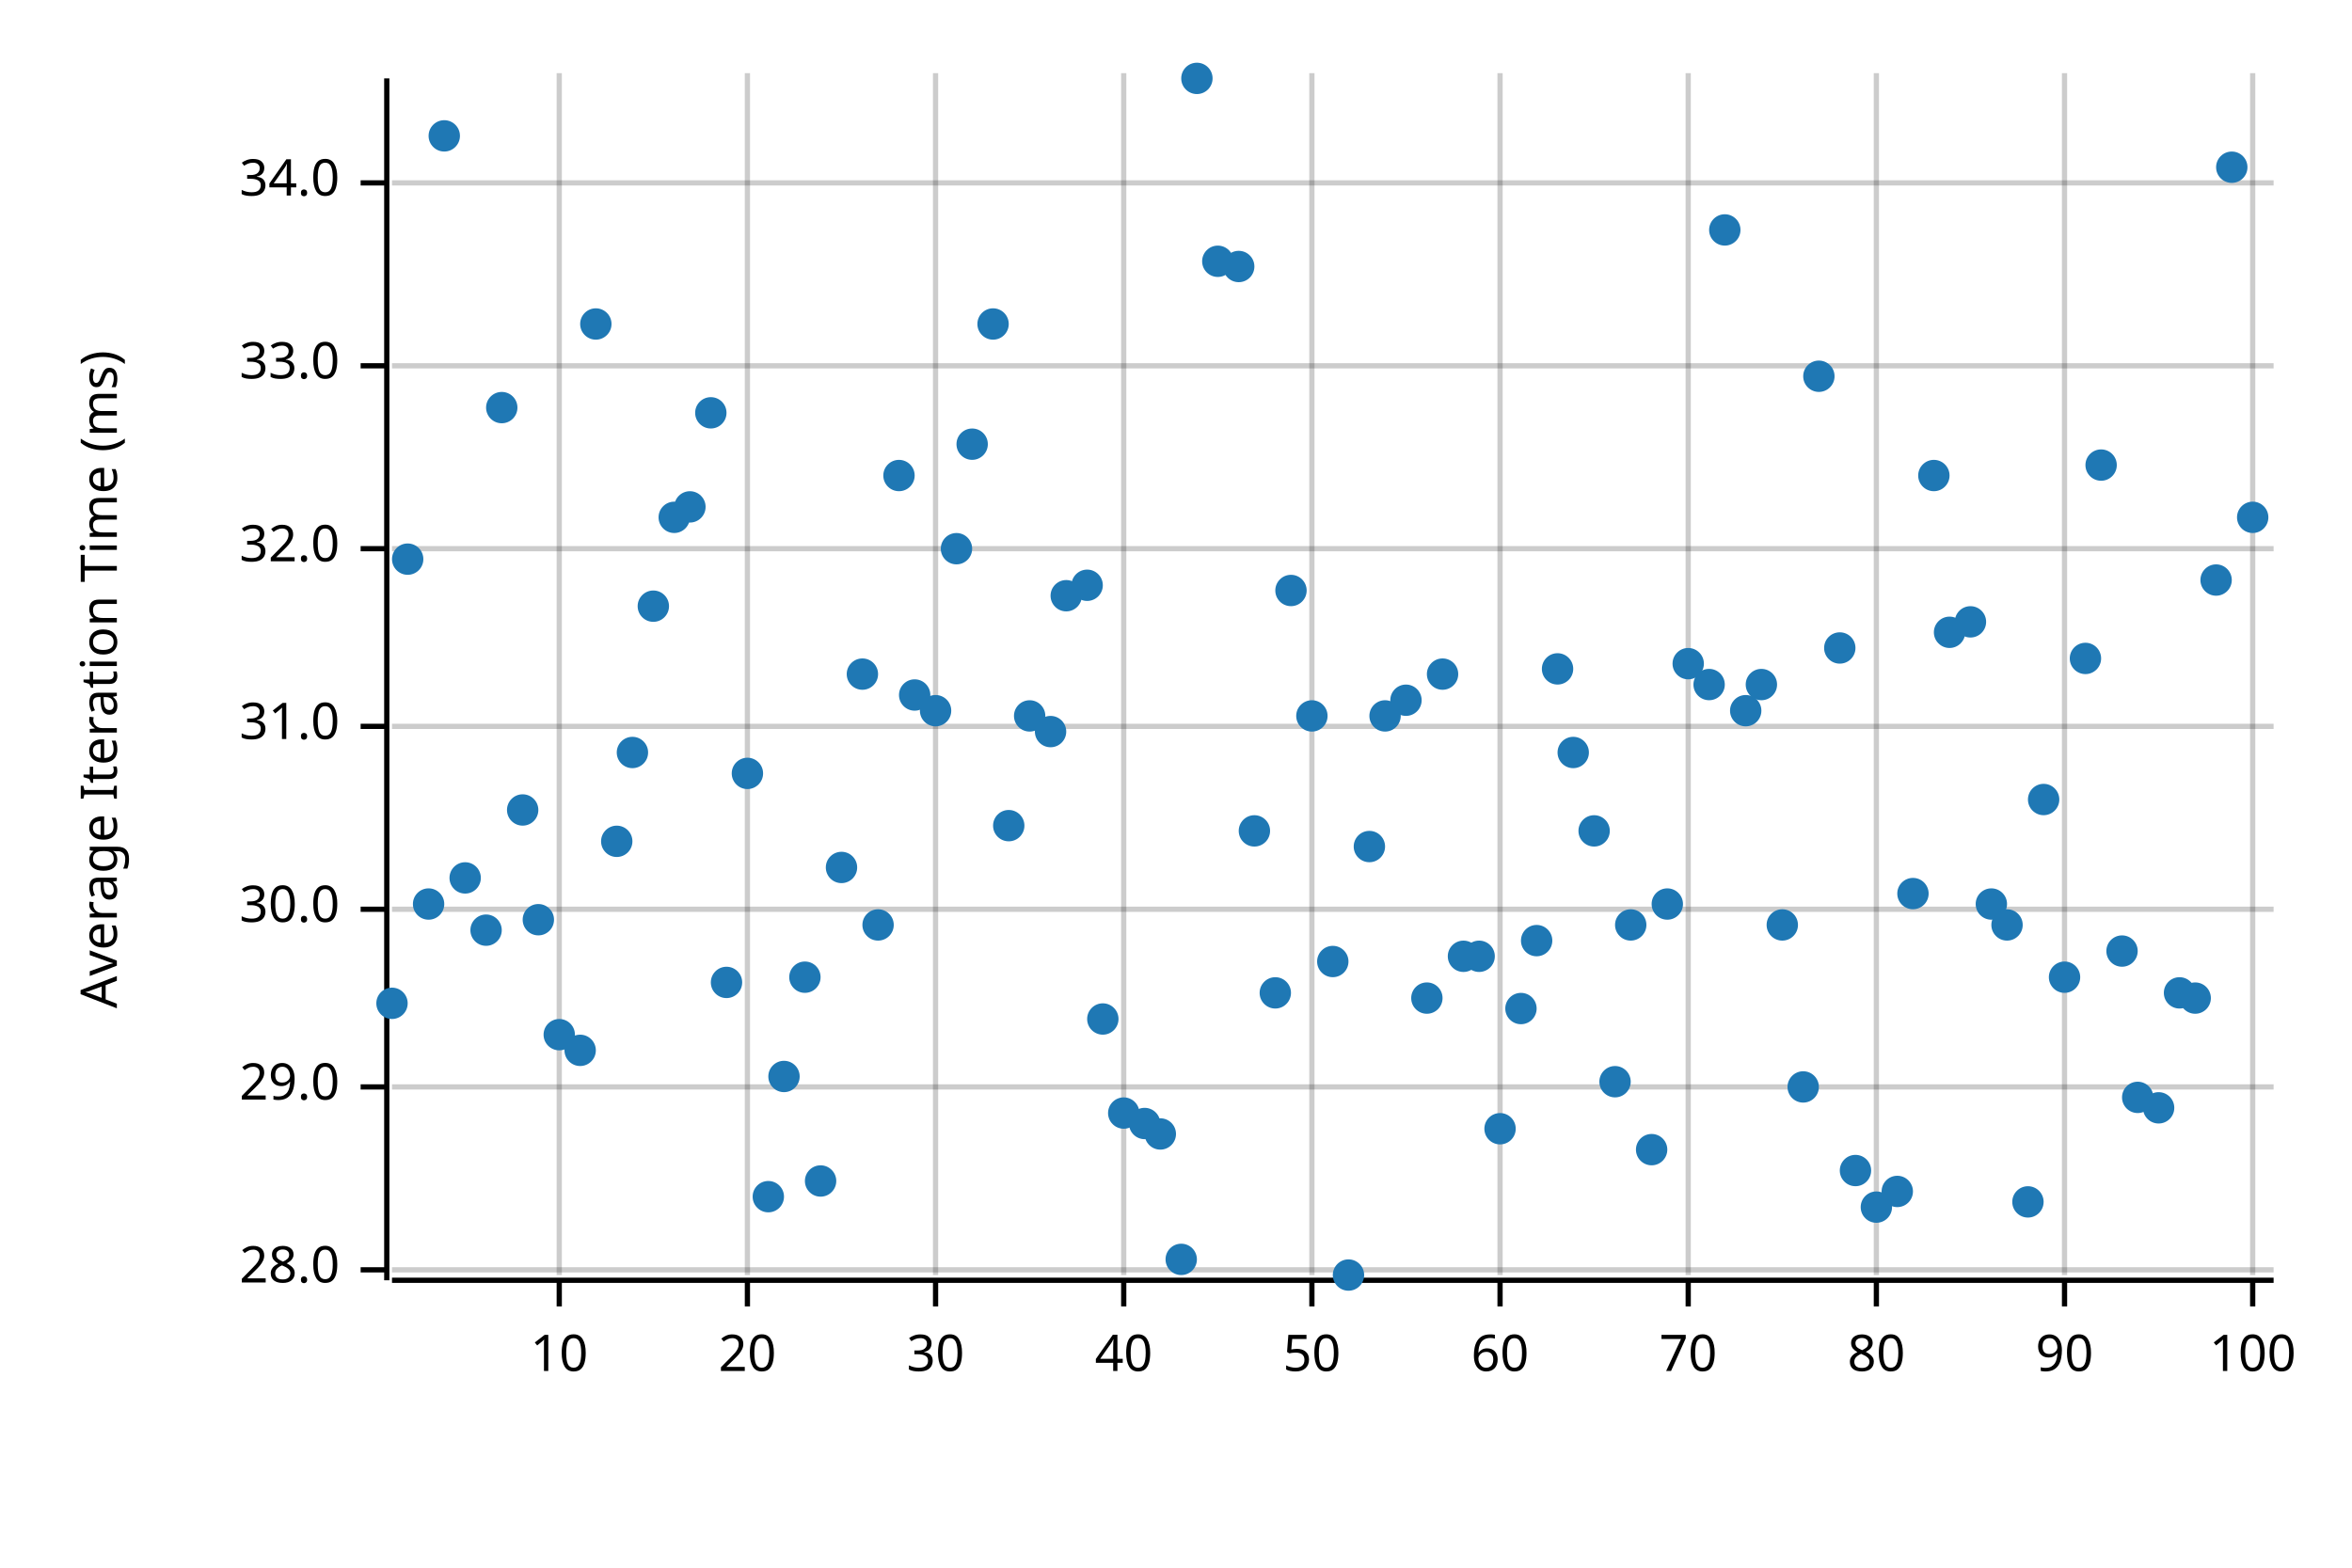
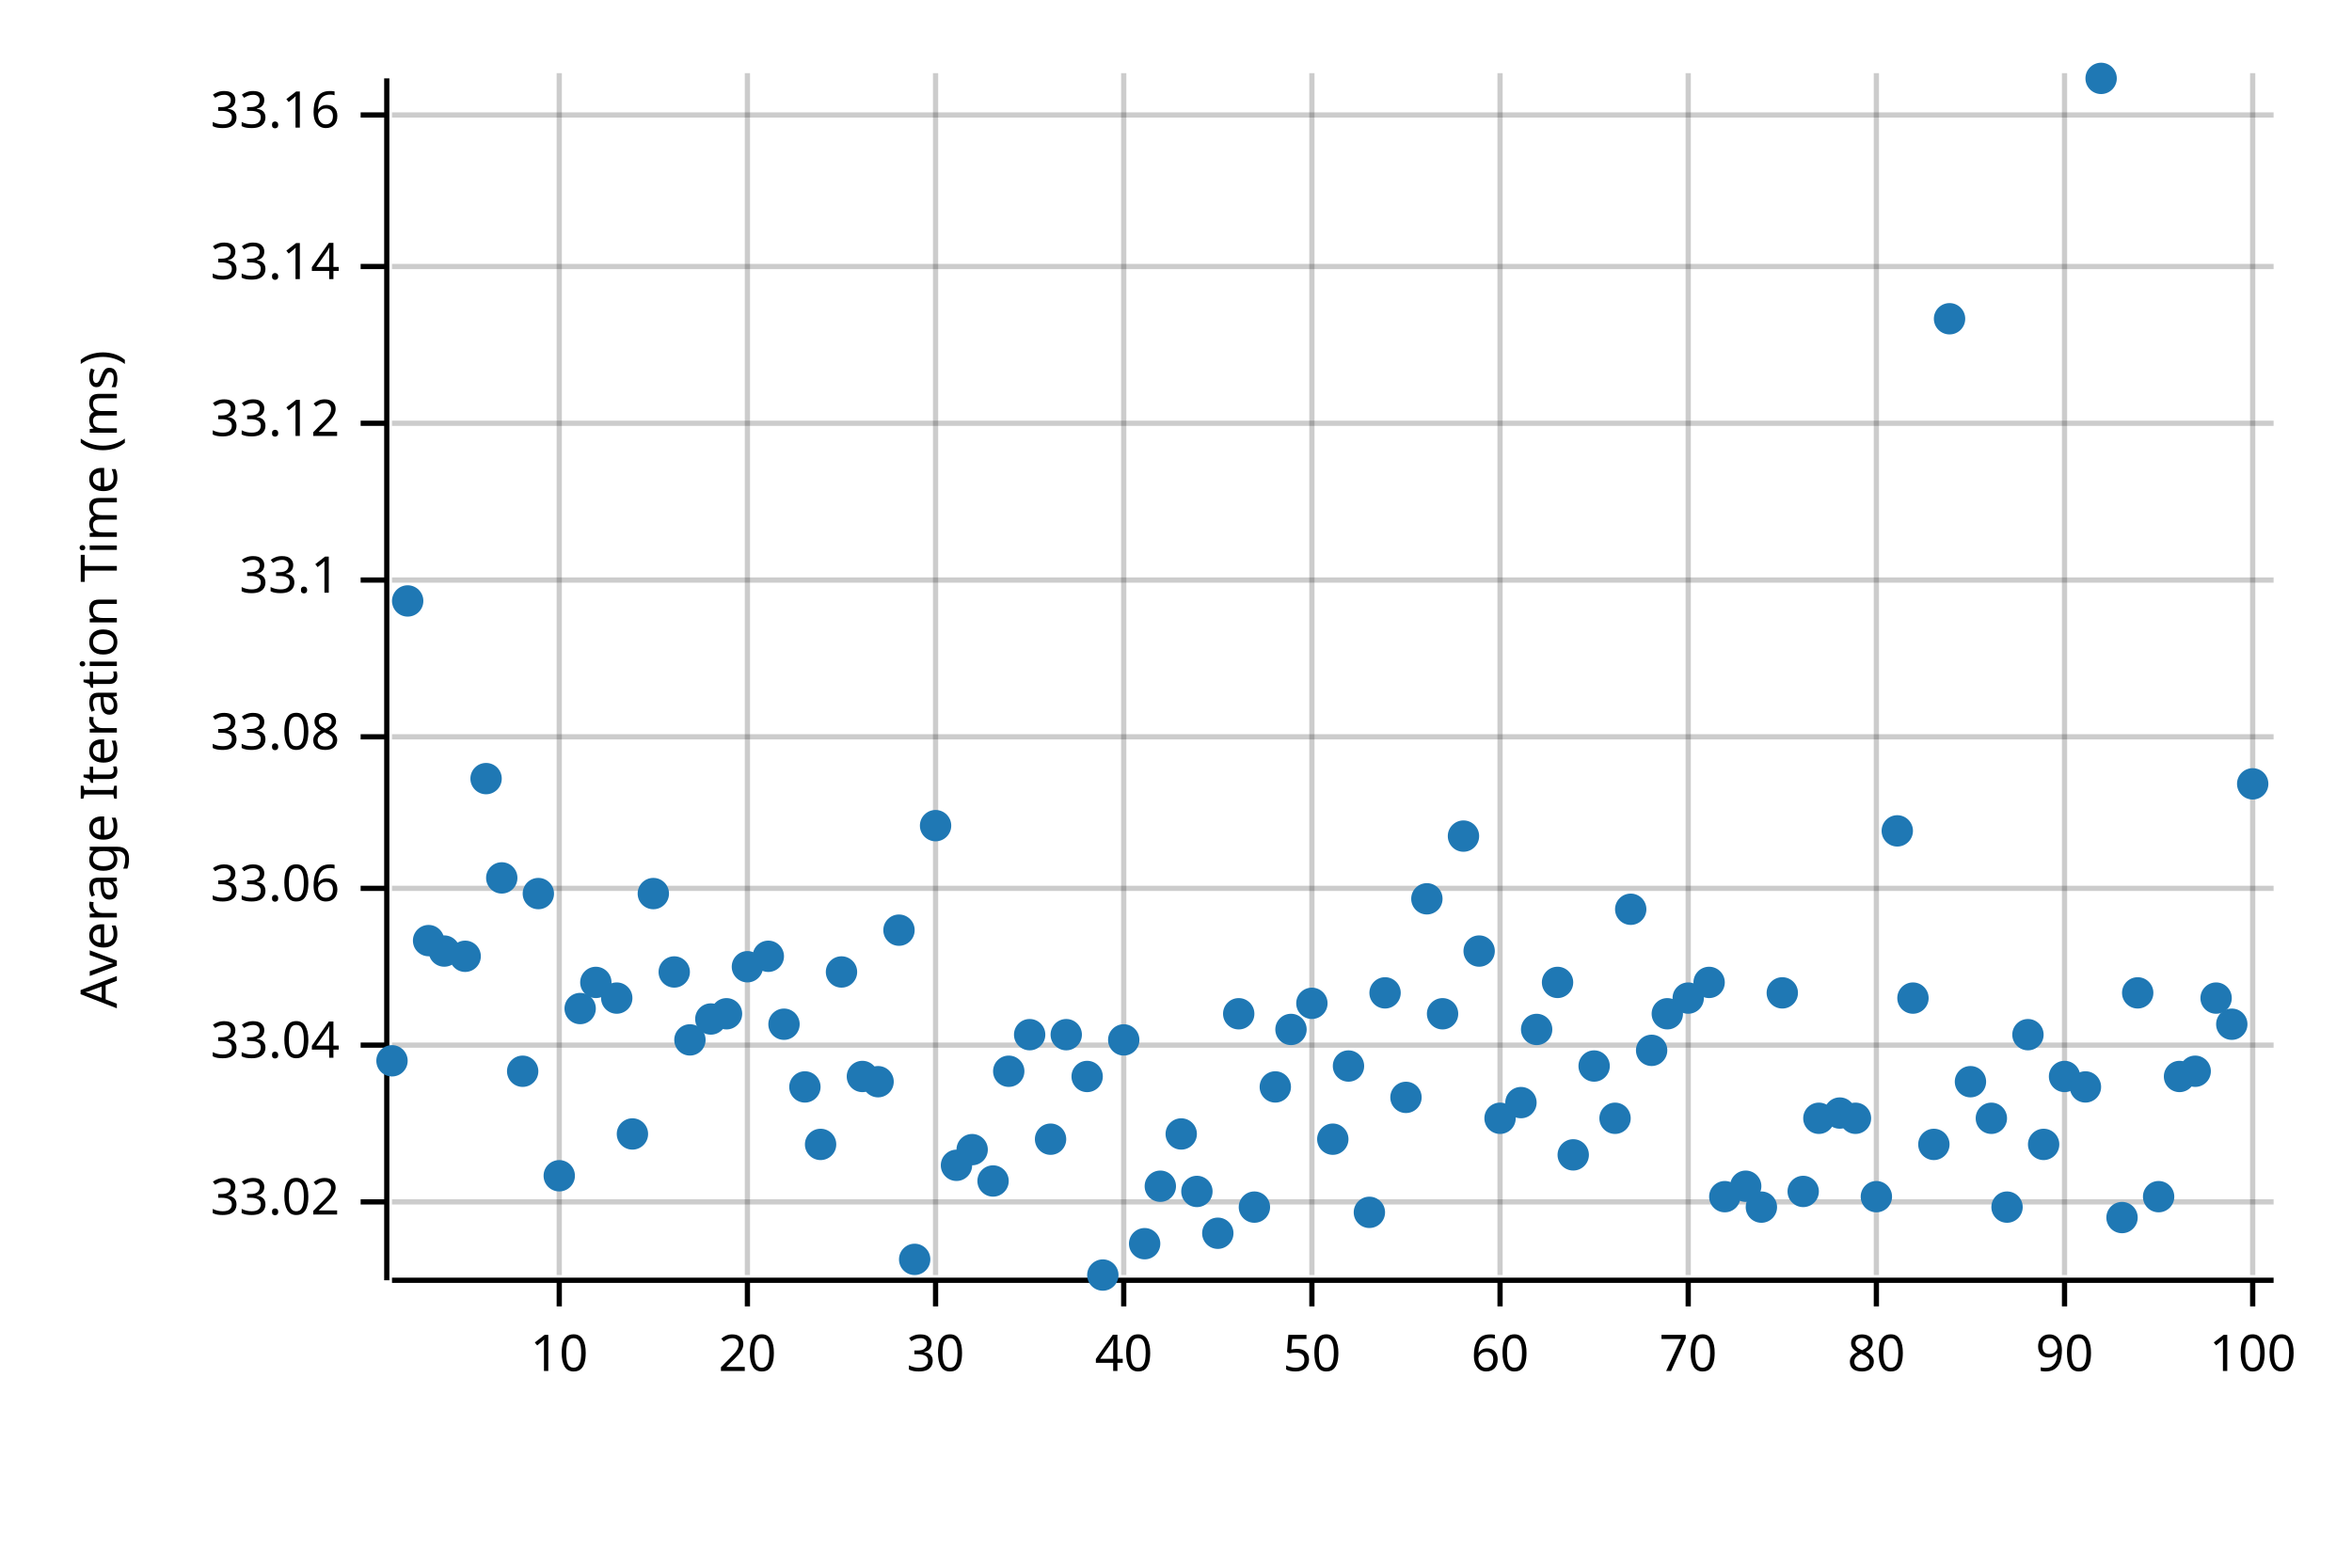
<svg xmlns="http://www.w3.org/2000/svg" width="450" height="300" viewBox="0 0 450 300">
  <text x="15" y="130" dy="0.76em" text-anchor="middle" font-family="sans-serif" font-size="9.677" opacity="1" fill="#000000" transform="rotate(270, 15, 130)">
Average Iteration Time (ms)
</text>
  <line opacity="0.2" stroke="#000000" stroke-width="1" x1="107" y1="244" x2="107" y2="14" />
  <line opacity="0.2" stroke="#000000" stroke-width="1" x1="143" y1="244" x2="143" y2="14" />
  <line opacity="0.2" stroke="#000000" stroke-width="1" x1="179" y1="244" x2="179" y2="14" />
  <line opacity="0.2" stroke="#000000" stroke-width="1" x1="215" y1="244" x2="215" y2="14" />
  <line opacity="0.2" stroke="#000000" stroke-width="1" x1="251" y1="244" x2="251" y2="14" />
  <line opacity="0.2" stroke="#000000" stroke-width="1" x1="287" y1="244" x2="287" y2="14" />
  <line opacity="0.2" stroke="#000000" stroke-width="1" x1="323" y1="244" x2="323" y2="14" />
  <line opacity="0.2" stroke="#000000" stroke-width="1" x1="359" y1="244" x2="359" y2="14" />
  <line opacity="0.2" stroke="#000000" stroke-width="1" x1="395" y1="244" x2="395" y2="14" />
  <line opacity="0.2" stroke="#000000" stroke-width="1" x1="431" y1="244" x2="431" y2="14" />
-   <line opacity="0.2" stroke="#000000" stroke-width="1" x1="75" y1="243" x2="435" y2="243" />
-   <line opacity="0.2" stroke="#000000" stroke-width="1" x1="75" y1="208" x2="435" y2="208" />
-   <line opacity="0.2" stroke="#000000" stroke-width="1" x1="75" y1="174" x2="435" y2="174" />
-   <line opacity="0.2" stroke="#000000" stroke-width="1" x1="75" y1="139" x2="435" y2="139" />
-   <line opacity="0.2" stroke="#000000" stroke-width="1" x1="75" y1="105" x2="435" y2="105" />
-   <line opacity="0.2" stroke="#000000" stroke-width="1" x1="75" y1="70" x2="435" y2="70" />
-   <line opacity="0.2" stroke="#000000" stroke-width="1" x1="75" y1="35" x2="435" y2="35" />
+   <line opacity="0.2" stroke="#000000" stroke-width="1" x1="75" y1="230" x2="435" y2="230" />
+   <line opacity="0.2" stroke="#000000" stroke-width="1" x1="75" y1="200" x2="435" y2="200" />
+   <line opacity="0.2" stroke="#000000" stroke-width="1" x1="75" y1="170" x2="435" y2="170" />
+   <line opacity="0.2" stroke="#000000" stroke-width="1" x1="75" y1="141" x2="435" y2="141" />
+   <line opacity="0.2" stroke="#000000" stroke-width="1" x1="75" y1="111" x2="435" y2="111" />
+   <line opacity="0.2" stroke="#000000" stroke-width="1" x1="75" y1="81" x2="435" y2="81" />
+   <line opacity="0.2" stroke="#000000" stroke-width="1" x1="75" y1="51" x2="435" y2="51" />
+   <line opacity="0.2" stroke="#000000" stroke-width="1" x1="75" y1="22" x2="435" y2="22" />
  <polyline fill="none" opacity="1" stroke="#000000" stroke-width="1" points="74,15 74,245 " />
-   <text x="65" y="243" dy="0.5ex" text-anchor="end" font-family="sans-serif" font-size="9.677" opacity="1" fill="#000000">
- 28.0
+   <text x="65" y="230" dy="0.5ex" text-anchor="end" font-family="sans-serif" font-size="9.677" opacity="1" fill="#000000">
+ 33.02
</text>
-   <polyline fill="none" opacity="1" stroke="#000000" stroke-width="1" points="69,243 74,243 " />
-   <text x="65" y="208" dy="0.5ex" text-anchor="end" font-family="sans-serif" font-size="9.677" opacity="1" fill="#000000">
- 29.0
+   <polyline fill="none" opacity="1" stroke="#000000" stroke-width="1" points="69,230 74,230 " />
+   <text x="65" y="200" dy="0.5ex" text-anchor="end" font-family="sans-serif" font-size="9.677" opacity="1" fill="#000000">
+ 33.04
</text>
-   <polyline fill="none" opacity="1" stroke="#000000" stroke-width="1" points="69,208 74,208 " />
-   <text x="65" y="174" dy="0.5ex" text-anchor="end" font-family="sans-serif" font-size="9.677" opacity="1" fill="#000000">
- 30.0
+   <polyline fill="none" opacity="1" stroke="#000000" stroke-width="1" points="69,200 74,200 " />
+   <text x="65" y="170" dy="0.5ex" text-anchor="end" font-family="sans-serif" font-size="9.677" opacity="1" fill="#000000">
+ 33.06
</text>
-   <polyline fill="none" opacity="1" stroke="#000000" stroke-width="1" points="69,174 74,174 " />
-   <text x="65" y="139" dy="0.5ex" text-anchor="end" font-family="sans-serif" font-size="9.677" opacity="1" fill="#000000">
- 31.0
+   <polyline fill="none" opacity="1" stroke="#000000" stroke-width="1" points="69,170 74,170 " />
+   <text x="65" y="141" dy="0.5ex" text-anchor="end" font-family="sans-serif" font-size="9.677" opacity="1" fill="#000000">
+ 33.08
</text>
-   <polyline fill="none" opacity="1" stroke="#000000" stroke-width="1" points="69,139 74,139 " />
-   <text x="65" y="105" dy="0.5ex" text-anchor="end" font-family="sans-serif" font-size="9.677" opacity="1" fill="#000000">
- 32.0
+   <polyline fill="none" opacity="1" stroke="#000000" stroke-width="1" points="69,141 74,141 " />
+   <text x="65" y="111" dy="0.5ex" text-anchor="end" font-family="sans-serif" font-size="9.677" opacity="1" fill="#000000">
+ 33.1
</text>
-   <polyline fill="none" opacity="1" stroke="#000000" stroke-width="1" points="69,105 74,105 " />
-   <text x="65" y="70" dy="0.5ex" text-anchor="end" font-family="sans-serif" font-size="9.677" opacity="1" fill="#000000">
- 33.0
+   <polyline fill="none" opacity="1" stroke="#000000" stroke-width="1" points="69,111 74,111 " />
+   <text x="65" y="81" dy="0.5ex" text-anchor="end" font-family="sans-serif" font-size="9.677" opacity="1" fill="#000000">
+ 33.12
</text>
-   <polyline fill="none" opacity="1" stroke="#000000" stroke-width="1" points="69,70 74,70 " />
-   <text x="65" y="35" dy="0.5ex" text-anchor="end" font-family="sans-serif" font-size="9.677" opacity="1" fill="#000000">
- 34.0
+   <polyline fill="none" opacity="1" stroke="#000000" stroke-width="1" points="69,81 74,81 " />
+   <text x="65" y="51" dy="0.5ex" text-anchor="end" font-family="sans-serif" font-size="9.677" opacity="1" fill="#000000">
+ 33.14
</text>
-   <polyline fill="none" opacity="1" stroke="#000000" stroke-width="1" points="69,35 74,35 " />
+   <polyline fill="none" opacity="1" stroke="#000000" stroke-width="1" points="69,51 74,51 " />
+   <text x="65" y="22" dy="0.5ex" text-anchor="end" font-family="sans-serif" font-size="9.677" opacity="1" fill="#000000">
+ 33.16
+ </text>
+   <polyline fill="none" opacity="1" stroke="#000000" stroke-width="1" points="69,22 74,22 " />
  <polyline fill="none" opacity="1" stroke="#000000" stroke-width="1" points="75,245 435,245 " />
  <text x="107" y="255" dy="0.76em" text-anchor="middle" font-family="sans-serif" font-size="9.677" opacity="1" fill="#000000">
10
</text>
  <polyline fill="none" opacity="1" stroke="#000000" stroke-width="1" points="107,245 107,250 " />
  <text x="143" y="255" dy="0.76em" text-anchor="middle" font-family="sans-serif" font-size="9.677" opacity="1" fill="#000000">
20
</text>
  <polyline fill="none" opacity="1" stroke="#000000" stroke-width="1" points="143,245 143,250 " />
  <text x="179" y="255" dy="0.76em" text-anchor="middle" font-family="sans-serif" font-size="9.677" opacity="1" fill="#000000">
30
</text>
  <polyline fill="none" opacity="1" stroke="#000000" stroke-width="1" points="179,245 179,250 " />
  <text x="215" y="255" dy="0.76em" text-anchor="middle" font-family="sans-serif" font-size="9.677" opacity="1" fill="#000000">
40
</text>
  <polyline fill="none" opacity="1" stroke="#000000" stroke-width="1" points="215,245 215,250 " />
  <text x="251" y="255" dy="0.76em" text-anchor="middle" font-family="sans-serif" font-size="9.677" opacity="1" fill="#000000">
50
</text>
  <polyline fill="none" opacity="1" stroke="#000000" stroke-width="1" points="251,245 251,250 " />
  <text x="287" y="255" dy="0.76em" text-anchor="middle" font-family="sans-serif" font-size="9.677" opacity="1" fill="#000000">
60
</text>
  <polyline fill="none" opacity="1" stroke="#000000" stroke-width="1" points="287,245 287,250 " />
  <text x="323" y="255" dy="0.76em" text-anchor="middle" font-family="sans-serif" font-size="9.677" opacity="1" fill="#000000">
70
</text>
  <polyline fill="none" opacity="1" stroke="#000000" stroke-width="1" points="323,245 323,250 " />
  <text x="359" y="255" dy="0.76em" text-anchor="middle" font-family="sans-serif" font-size="9.677" opacity="1" fill="#000000">
80
</text>
  <polyline fill="none" opacity="1" stroke="#000000" stroke-width="1" points="359,245 359,250 " />
  <text x="395" y="255" dy="0.76em" text-anchor="middle" font-family="sans-serif" font-size="9.677" opacity="1" fill="#000000">
90
</text>
  <polyline fill="none" opacity="1" stroke="#000000" stroke-width="1" points="395,245 395,250 " />
  <text x="431" y="255" dy="0.76em" text-anchor="middle" font-family="sans-serif" font-size="9.677" opacity="1" fill="#000000">
100
</text>
  <polyline fill="none" opacity="1" stroke="#000000" stroke-width="1" points="431,245 431,250 " />
-   <circle cx="75" cy="192" r="3" opacity="1" fill="#1F78B4" stroke="none" stroke-width="1" />
-   <circle cx="78" cy="107" r="3" opacity="1" fill="#1F78B4" stroke="none" stroke-width="1" />
-   <circle cx="82" cy="173" r="3" opacity="1" fill="#1F78B4" stroke="none" stroke-width="1" />
-   <circle cx="85" cy="26" r="3" opacity="1" fill="#1F78B4" stroke="none" stroke-width="1" />
-   <circle cx="89" cy="168" r="3" opacity="1" fill="#1F78B4" stroke="none" stroke-width="1" />
-   <circle cx="93" cy="178" r="3" opacity="1" fill="#1F78B4" stroke="none" stroke-width="1" />
-   <circle cx="96" cy="78" r="3" opacity="1" fill="#1F78B4" stroke="none" stroke-width="1" />
-   <circle cx="100" cy="155" r="3" opacity="1" fill="#1F78B4" stroke="none" stroke-width="1" />
-   <circle cx="103" cy="176" r="3" opacity="1" fill="#1F78B4" stroke="none" stroke-width="1" />
-   <circle cx="107" cy="198" r="3" opacity="1" fill="#1F78B4" stroke="none" stroke-width="1" />
-   <circle cx="111" cy="201" r="3" opacity="1" fill="#1F78B4" stroke="none" stroke-width="1" />
-   <circle cx="114" cy="62" r="3" opacity="1" fill="#1F78B4" stroke="none" stroke-width="1" />
-   <circle cx="118" cy="161" r="3" opacity="1" fill="#1F78B4" stroke="none" stroke-width="1" />
-   <circle cx="121" cy="144" r="3" opacity="1" fill="#1F78B4" stroke="none" stroke-width="1" />
-   <circle cx="125" cy="116" r="3" opacity="1" fill="#1F78B4" stroke="none" stroke-width="1" />
-   <circle cx="129" cy="99" r="3" opacity="1" fill="#1F78B4" stroke="none" stroke-width="1" />
-   <circle cx="132" cy="97" r="3" opacity="1" fill="#1F78B4" stroke="none" stroke-width="1" />
-   <circle cx="136" cy="79" r="3" opacity="1" fill="#1F78B4" stroke="none" stroke-width="1" />
-   <circle cx="139" cy="188" r="3" opacity="1" fill="#1F78B4" stroke="none" stroke-width="1" />
-   <circle cx="143" cy="148" r="3" opacity="1" fill="#1F78B4" stroke="none" stroke-width="1" />
-   <circle cx="147" cy="229" r="3" opacity="1" fill="#1F78B4" stroke="none" stroke-width="1" />
-   <circle cx="150" cy="206" r="3" opacity="1" fill="#1F78B4" stroke="none" stroke-width="1" />
-   <circle cx="154" cy="187" r="3" opacity="1" fill="#1F78B4" stroke="none" stroke-width="1" />
-   <circle cx="157" cy="226" r="3" opacity="1" fill="#1F78B4" stroke="none" stroke-width="1" />
-   <circle cx="161" cy="166" r="3" opacity="1" fill="#1F78B4" stroke="none" stroke-width="1" />
-   <circle cx="165" cy="129" r="3" opacity="1" fill="#1F78B4" stroke="none" stroke-width="1" />
-   <circle cx="168" cy="177" r="3" opacity="1" fill="#1F78B4" stroke="none" stroke-width="1" />
-   <circle cx="172" cy="91" r="3" opacity="1" fill="#1F78B4" stroke="none" stroke-width="1" />
-   <circle cx="175" cy="133" r="3" opacity="1" fill="#1F78B4" stroke="none" stroke-width="1" />
-   <circle cx="179" cy="136" r="3" opacity="1" fill="#1F78B4" stroke="none" stroke-width="1" />
-   <circle cx="183" cy="105" r="3" opacity="1" fill="#1F78B4" stroke="none" stroke-width="1" />
-   <circle cx="186" cy="85" r="3" opacity="1" fill="#1F78B4" stroke="none" stroke-width="1" />
-   <circle cx="190" cy="62" r="3" opacity="1" fill="#1F78B4" stroke="none" stroke-width="1" />
-   <circle cx="193" cy="158" r="3" opacity="1" fill="#1F78B4" stroke="none" stroke-width="1" />
-   <circle cx="197" cy="137" r="3" opacity="1" fill="#1F78B4" stroke="none" stroke-width="1" />
-   <circle cx="201" cy="140" r="3" opacity="1" fill="#1F78B4" stroke="none" stroke-width="1" />
-   <circle cx="204" cy="114" r="3" opacity="1" fill="#1F78B4" stroke="none" stroke-width="1" />
-   <circle cx="208" cy="112" r="3" opacity="1" fill="#1F78B4" stroke="none" stroke-width="1" />
-   <circle cx="211" cy="195" r="3" opacity="1" fill="#1F78B4" stroke="none" stroke-width="1" />
-   <circle cx="215" cy="213" r="3" opacity="1" fill="#1F78B4" stroke="none" stroke-width="1" />
-   <circle cx="219" cy="215" r="3" opacity="1" fill="#1F78B4" stroke="none" stroke-width="1" />
-   <circle cx="222" cy="217" r="3" opacity="1" fill="#1F78B4" stroke="none" stroke-width="1" />
-   <circle cx="226" cy="241" r="3" opacity="1" fill="#1F78B4" stroke="none" stroke-width="1" />
-   <circle cx="229" cy="15" r="3" opacity="1" fill="#1F78B4" stroke="none" stroke-width="1" />
-   <circle cx="233" cy="50" r="3" opacity="1" fill="#1F78B4" stroke="none" stroke-width="1" />
-   <circle cx="237" cy="51" r="3" opacity="1" fill="#1F78B4" stroke="none" stroke-width="1" />
-   <circle cx="240" cy="159" r="3" opacity="1" fill="#1F78B4" stroke="none" stroke-width="1" />
-   <circle cx="244" cy="190" r="3" opacity="1" fill="#1F78B4" stroke="none" stroke-width="1" />
-   <circle cx="247" cy="113" r="3" opacity="1" fill="#1F78B4" stroke="none" stroke-width="1" />
-   <circle cx="251" cy="137" r="3" opacity="1" fill="#1F78B4" stroke="none" stroke-width="1" />
-   <circle cx="255" cy="184" r="3" opacity="1" fill="#1F78B4" stroke="none" stroke-width="1" />
-   <circle cx="258" cy="244" r="3" opacity="1" fill="#1F78B4" stroke="none" stroke-width="1" />
-   <circle cx="262" cy="162" r="3" opacity="1" fill="#1F78B4" stroke="none" stroke-width="1" />
-   <circle cx="265" cy="137" r="3" opacity="1" fill="#1F78B4" stroke="none" stroke-width="1" />
-   <circle cx="269" cy="134" r="3" opacity="1" fill="#1F78B4" stroke="none" stroke-width="1" />
-   <circle cx="273" cy="191" r="3" opacity="1" fill="#1F78B4" stroke="none" stroke-width="1" />
-   <circle cx="276" cy="129" r="3" opacity="1" fill="#1F78B4" stroke="none" stroke-width="1" />
-   <circle cx="280" cy="183" r="3" opacity="1" fill="#1F78B4" stroke="none" stroke-width="1" />
-   <circle cx="283" cy="183" r="3" opacity="1" fill="#1F78B4" stroke="none" stroke-width="1" />
-   <circle cx="287" cy="216" r="3" opacity="1" fill="#1F78B4" stroke="none" stroke-width="1" />
-   <circle cx="291" cy="193" r="3" opacity="1" fill="#1F78B4" stroke="none" stroke-width="1" />
-   <circle cx="294" cy="180" r="3" opacity="1" fill="#1F78B4" stroke="none" stroke-width="1" />
-   <circle cx="298" cy="128" r="3" opacity="1" fill="#1F78B4" stroke="none" stroke-width="1" />
-   <circle cx="301" cy="144" r="3" opacity="1" fill="#1F78B4" stroke="none" stroke-width="1" />
-   <circle cx="305" cy="159" r="3" opacity="1" fill="#1F78B4" stroke="none" stroke-width="1" />
-   <circle cx="309" cy="207" r="3" opacity="1" fill="#1F78B4" stroke="none" stroke-width="1" />
-   <circle cx="312" cy="177" r="3" opacity="1" fill="#1F78B4" stroke="none" stroke-width="1" />
-   <circle cx="316" cy="220" r="3" opacity="1" fill="#1F78B4" stroke="none" stroke-width="1" />
-   <circle cx="319" cy="173" r="3" opacity="1" fill="#1F78B4" stroke="none" stroke-width="1" />
-   <circle cx="323" cy="127" r="3" opacity="1" fill="#1F78B4" stroke="none" stroke-width="1" />
-   <circle cx="327" cy="131" r="3" opacity="1" fill="#1F78B4" stroke="none" stroke-width="1" />
-   <circle cx="330" cy="44" r="3" opacity="1" fill="#1F78B4" stroke="none" stroke-width="1" />
-   <circle cx="334" cy="136" r="3" opacity="1" fill="#1F78B4" stroke="none" stroke-width="1" />
-   <circle cx="337" cy="131" r="3" opacity="1" fill="#1F78B4" stroke="none" stroke-width="1" />
-   <circle cx="341" cy="177" r="3" opacity="1" fill="#1F78B4" stroke="none" stroke-width="1" />
-   <circle cx="345" cy="208" r="3" opacity="1" fill="#1F78B4" stroke="none" stroke-width="1" />
-   <circle cx="348" cy="72" r="3" opacity="1" fill="#1F78B4" stroke="none" stroke-width="1" />
-   <circle cx="352" cy="124" r="3" opacity="1" fill="#1F78B4" stroke="none" stroke-width="1" />
-   <circle cx="355" cy="224" r="3" opacity="1" fill="#1F78B4" stroke="none" stroke-width="1" />
-   <circle cx="359" cy="231" r="3" opacity="1" fill="#1F78B4" stroke="none" stroke-width="1" />
-   <circle cx="363" cy="228" r="3" opacity="1" fill="#1F78B4" stroke="none" stroke-width="1" />
-   <circle cx="366" cy="171" r="3" opacity="1" fill="#1F78B4" stroke="none" stroke-width="1" />
-   <circle cx="370" cy="91" r="3" opacity="1" fill="#1F78B4" stroke="none" stroke-width="1" />
-   <circle cx="373" cy="121" r="3" opacity="1" fill="#1F78B4" stroke="none" stroke-width="1" />
-   <circle cx="377" cy="119" r="3" opacity="1" fill="#1F78B4" stroke="none" stroke-width="1" />
-   <circle cx="381" cy="173" r="3" opacity="1" fill="#1F78B4" stroke="none" stroke-width="1" />
-   <circle cx="384" cy="177" r="3" opacity="1" fill="#1F78B4" stroke="none" stroke-width="1" />
-   <circle cx="388" cy="230" r="3" opacity="1" fill="#1F78B4" stroke="none" stroke-width="1" />
-   <circle cx="391" cy="153" r="3" opacity="1" fill="#1F78B4" stroke="none" stroke-width="1" />
-   <circle cx="395" cy="187" r="3" opacity="1" fill="#1F78B4" stroke="none" stroke-width="1" />
-   <circle cx="399" cy="126" r="3" opacity="1" fill="#1F78B4" stroke="none" stroke-width="1" />
-   <circle cx="402" cy="89" r="3" opacity="1" fill="#1F78B4" stroke="none" stroke-width="1" />
-   <circle cx="406" cy="182" r="3" opacity="1" fill="#1F78B4" stroke="none" stroke-width="1" />
-   <circle cx="409" cy="210" r="3" opacity="1" fill="#1F78B4" stroke="none" stroke-width="1" />
-   <circle cx="413" cy="212" r="3" opacity="1" fill="#1F78B4" stroke="none" stroke-width="1" />
-   <circle cx="417" cy="190" r="3" opacity="1" fill="#1F78B4" stroke="none" stroke-width="1" />
-   <circle cx="420" cy="191" r="3" opacity="1" fill="#1F78B4" stroke="none" stroke-width="1" />
-   <circle cx="424" cy="111" r="3" opacity="1" fill="#1F78B4" stroke="none" stroke-width="1" />
-   <circle cx="427" cy="32" r="3" opacity="1" fill="#1F78B4" stroke="none" stroke-width="1" />
-   <circle cx="431" cy="99" r="3" opacity="1" fill="#1F78B4" stroke="none" stroke-width="1" />
+   <circle cx="75" cy="203" r="3" opacity="1" fill="#1F78B4" stroke="none" stroke-width="1" />
+   <circle cx="78" cy="115" r="3" opacity="1" fill="#1F78B4" stroke="none" stroke-width="1" />
+   <circle cx="82" cy="180" r="3" opacity="1" fill="#1F78B4" stroke="none" stroke-width="1" />
+   <circle cx="85" cy="182" r="3" opacity="1" fill="#1F78B4" stroke="none" stroke-width="1" />
+   <circle cx="89" cy="183" r="3" opacity="1" fill="#1F78B4" stroke="none" stroke-width="1" />
+   <circle cx="93" cy="149" r="3" opacity="1" fill="#1F78B4" stroke="none" stroke-width="1" />
+   <circle cx="96" cy="168" r="3" opacity="1" fill="#1F78B4" stroke="none" stroke-width="1" />
+   <circle cx="100" cy="205" r="3" opacity="1" fill="#1F78B4" stroke="none" stroke-width="1" />
+   <circle cx="103" cy="171" r="3" opacity="1" fill="#1F78B4" stroke="none" stroke-width="1" />
+   <circle cx="107" cy="225" r="3" opacity="1" fill="#1F78B4" stroke="none" stroke-width="1" />
+   <circle cx="111" cy="193" r="3" opacity="1" fill="#1F78B4" stroke="none" stroke-width="1" />
+   <circle cx="114" cy="188" r="3" opacity="1" fill="#1F78B4" stroke="none" stroke-width="1" />
+   <circle cx="118" cy="191" r="3" opacity="1" fill="#1F78B4" stroke="none" stroke-width="1" />
+   <circle cx="121" cy="217" r="3" opacity="1" fill="#1F78B4" stroke="none" stroke-width="1" />
+   <circle cx="125" cy="171" r="3" opacity="1" fill="#1F78B4" stroke="none" stroke-width="1" />
+   <circle cx="129" cy="186" r="3" opacity="1" fill="#1F78B4" stroke="none" stroke-width="1" />
+   <circle cx="132" cy="199" r="3" opacity="1" fill="#1F78B4" stroke="none" stroke-width="1" />
+   <circle cx="136" cy="195" r="3" opacity="1" fill="#1F78B4" stroke="none" stroke-width="1" />
+   <circle cx="139" cy="194" r="3" opacity="1" fill="#1F78B4" stroke="none" stroke-width="1" />
+   <circle cx="143" cy="185" r="3" opacity="1" fill="#1F78B4" stroke="none" stroke-width="1" />
+   <circle cx="147" cy="183" r="3" opacity="1" fill="#1F78B4" stroke="none" stroke-width="1" />
+   <circle cx="150" cy="196" r="3" opacity="1" fill="#1F78B4" stroke="none" stroke-width="1" />
+   <circle cx="154" cy="208" r="3" opacity="1" fill="#1F78B4" stroke="none" stroke-width="1" />
+   <circle cx="157" cy="219" r="3" opacity="1" fill="#1F78B4" stroke="none" stroke-width="1" />
+   <circle cx="161" cy="186" r="3" opacity="1" fill="#1F78B4" stroke="none" stroke-width="1" />
+   <circle cx="165" cy="206" r="3" opacity="1" fill="#1F78B4" stroke="none" stroke-width="1" />
+   <circle cx="168" cy="207" r="3" opacity="1" fill="#1F78B4" stroke="none" stroke-width="1" />
+   <circle cx="172" cy="178" r="3" opacity="1" fill="#1F78B4" stroke="none" stroke-width="1" />
+   <circle cx="175" cy="241" r="3" opacity="1" fill="#1F78B4" stroke="none" stroke-width="1" />
+   <circle cx="179" cy="158" r="3" opacity="1" fill="#1F78B4" stroke="none" stroke-width="1" />
+   <circle cx="183" cy="223" r="3" opacity="1" fill="#1F78B4" stroke="none" stroke-width="1" />
+   <circle cx="186" cy="220" r="3" opacity="1" fill="#1F78B4" stroke="none" stroke-width="1" />
+   <circle cx="190" cy="226" r="3" opacity="1" fill="#1F78B4" stroke="none" stroke-width="1" />
+   <circle cx="193" cy="205" r="3" opacity="1" fill="#1F78B4" stroke="none" stroke-width="1" />
+   <circle cx="197" cy="198" r="3" opacity="1" fill="#1F78B4" stroke="none" stroke-width="1" />
+   <circle cx="201" cy="218" r="3" opacity="1" fill="#1F78B4" stroke="none" stroke-width="1" />
+   <circle cx="204" cy="198" r="3" opacity="1" fill="#1F78B4" stroke="none" stroke-width="1" />
+   <circle cx="208" cy="206" r="3" opacity="1" fill="#1F78B4" stroke="none" stroke-width="1" />
+   <circle cx="211" cy="244" r="3" opacity="1" fill="#1F78B4" stroke="none" stroke-width="1" />
+   <circle cx="215" cy="199" r="3" opacity="1" fill="#1F78B4" stroke="none" stroke-width="1" />
+   <circle cx="219" cy="238" r="3" opacity="1" fill="#1F78B4" stroke="none" stroke-width="1" />
+   <circle cx="222" cy="227" r="3" opacity="1" fill="#1F78B4" stroke="none" stroke-width="1" />
+   <circle cx="226" cy="217" r="3" opacity="1" fill="#1F78B4" stroke="none" stroke-width="1" />
+   <circle cx="229" cy="228" r="3" opacity="1" fill="#1F78B4" stroke="none" stroke-width="1" />
+   <circle cx="233" cy="236" r="3" opacity="1" fill="#1F78B4" stroke="none" stroke-width="1" />
+   <circle cx="237" cy="194" r="3" opacity="1" fill="#1F78B4" stroke="none" stroke-width="1" />
+   <circle cx="240" cy="231" r="3" opacity="1" fill="#1F78B4" stroke="none" stroke-width="1" />
+   <circle cx="244" cy="208" r="3" opacity="1" fill="#1F78B4" stroke="none" stroke-width="1" />
+   <circle cx="247" cy="197" r="3" opacity="1" fill="#1F78B4" stroke="none" stroke-width="1" />
+   <circle cx="251" cy="192" r="3" opacity="1" fill="#1F78B4" stroke="none" stroke-width="1" />
+   <circle cx="255" cy="218" r="3" opacity="1" fill="#1F78B4" stroke="none" stroke-width="1" />
+   <circle cx="258" cy="204" r="3" opacity="1" fill="#1F78B4" stroke="none" stroke-width="1" />
+   <circle cx="262" cy="232" r="3" opacity="1" fill="#1F78B4" stroke="none" stroke-width="1" />
+   <circle cx="265" cy="190" r="3" opacity="1" fill="#1F78B4" stroke="none" stroke-width="1" />
+   <circle cx="269" cy="210" r="3" opacity="1" fill="#1F78B4" stroke="none" stroke-width="1" />
+   <circle cx="273" cy="172" r="3" opacity="1" fill="#1F78B4" stroke="none" stroke-width="1" />
+   <circle cx="276" cy="194" r="3" opacity="1" fill="#1F78B4" stroke="none" stroke-width="1" />
+   <circle cx="280" cy="160" r="3" opacity="1" fill="#1F78B4" stroke="none" stroke-width="1" />
+   <circle cx="283" cy="182" r="3" opacity="1" fill="#1F78B4" stroke="none" stroke-width="1" />
+   <circle cx="287" cy="214" r="3" opacity="1" fill="#1F78B4" stroke="none" stroke-width="1" />
+   <circle cx="291" cy="211" r="3" opacity="1" fill="#1F78B4" stroke="none" stroke-width="1" />
+   <circle cx="294" cy="197" r="3" opacity="1" fill="#1F78B4" stroke="none" stroke-width="1" />
+   <circle cx="298" cy="188" r="3" opacity="1" fill="#1F78B4" stroke="none" stroke-width="1" />
+   <circle cx="301" cy="221" r="3" opacity="1" fill="#1F78B4" stroke="none" stroke-width="1" />
+   <circle cx="305" cy="204" r="3" opacity="1" fill="#1F78B4" stroke="none" stroke-width="1" />
+   <circle cx="309" cy="214" r="3" opacity="1" fill="#1F78B4" stroke="none" stroke-width="1" />
+   <circle cx="312" cy="174" r="3" opacity="1" fill="#1F78B4" stroke="none" stroke-width="1" />
+   <circle cx="316" cy="201" r="3" opacity="1" fill="#1F78B4" stroke="none" stroke-width="1" />
+   <circle cx="319" cy="194" r="3" opacity="1" fill="#1F78B4" stroke="none" stroke-width="1" />
+   <circle cx="323" cy="191" r="3" opacity="1" fill="#1F78B4" stroke="none" stroke-width="1" />
+   <circle cx="327" cy="188" r="3" opacity="1" fill="#1F78B4" stroke="none" stroke-width="1" />
+   <circle cx="330" cy="229" r="3" opacity="1" fill="#1F78B4" stroke="none" stroke-width="1" />
+   <circle cx="334" cy="227" r="3" opacity="1" fill="#1F78B4" stroke="none" stroke-width="1" />
+   <circle cx="337" cy="231" r="3" opacity="1" fill="#1F78B4" stroke="none" stroke-width="1" />
+   <circle cx="341" cy="190" r="3" opacity="1" fill="#1F78B4" stroke="none" stroke-width="1" />
+   <circle cx="345" cy="228" r="3" opacity="1" fill="#1F78B4" stroke="none" stroke-width="1" />
+   <circle cx="348" cy="214" r="3" opacity="1" fill="#1F78B4" stroke="none" stroke-width="1" />
+   <circle cx="352" cy="213" r="3" opacity="1" fill="#1F78B4" stroke="none" stroke-width="1" />
+   <circle cx="355" cy="214" r="3" opacity="1" fill="#1F78B4" stroke="none" stroke-width="1" />
+   <circle cx="359" cy="229" r="3" opacity="1" fill="#1F78B4" stroke="none" stroke-width="1" />
+   <circle cx="363" cy="159" r="3" opacity="1" fill="#1F78B4" stroke="none" stroke-width="1" />
+   <circle cx="366" cy="191" r="3" opacity="1" fill="#1F78B4" stroke="none" stroke-width="1" />
+   <circle cx="370" cy="219" r="3" opacity="1" fill="#1F78B4" stroke="none" stroke-width="1" />
+   <circle cx="373" cy="61" r="3" opacity="1" fill="#1F78B4" stroke="none" stroke-width="1" />
+   <circle cx="377" cy="207" r="3" opacity="1" fill="#1F78B4" stroke="none" stroke-width="1" />
+   <circle cx="381" cy="214" r="3" opacity="1" fill="#1F78B4" stroke="none" stroke-width="1" />
+   <circle cx="384" cy="231" r="3" opacity="1" fill="#1F78B4" stroke="none" stroke-width="1" />
+   <circle cx="388" cy="198" r="3" opacity="1" fill="#1F78B4" stroke="none" stroke-width="1" />
+   <circle cx="391" cy="219" r="3" opacity="1" fill="#1F78B4" stroke="none" stroke-width="1" />
+   <circle cx="395" cy="206" r="3" opacity="1" fill="#1F78B4" stroke="none" stroke-width="1" />
+   <circle cx="399" cy="208" r="3" opacity="1" fill="#1F78B4" stroke="none" stroke-width="1" />
+   <circle cx="402" cy="15" r="3" opacity="1" fill="#1F78B4" stroke="none" stroke-width="1" />
+   <circle cx="406" cy="233" r="3" opacity="1" fill="#1F78B4" stroke="none" stroke-width="1" />
+   <circle cx="409" cy="190" r="3" opacity="1" fill="#1F78B4" stroke="none" stroke-width="1" />
+   <circle cx="413" cy="229" r="3" opacity="1" fill="#1F78B4" stroke="none" stroke-width="1" />
+   <circle cx="417" cy="206" r="3" opacity="1" fill="#1F78B4" stroke="none" stroke-width="1" />
+   <circle cx="420" cy="205" r="3" opacity="1" fill="#1F78B4" stroke="none" stroke-width="1" />
+   <circle cx="424" cy="191" r="3" opacity="1" fill="#1F78B4" stroke="none" stroke-width="1" />
+   <circle cx="427" cy="196" r="3" opacity="1" fill="#1F78B4" stroke="none" stroke-width="1" />
+   <circle cx="431" cy="150" r="3" opacity="1" fill="#1F78B4" stroke="none" stroke-width="1" />
</svg>
